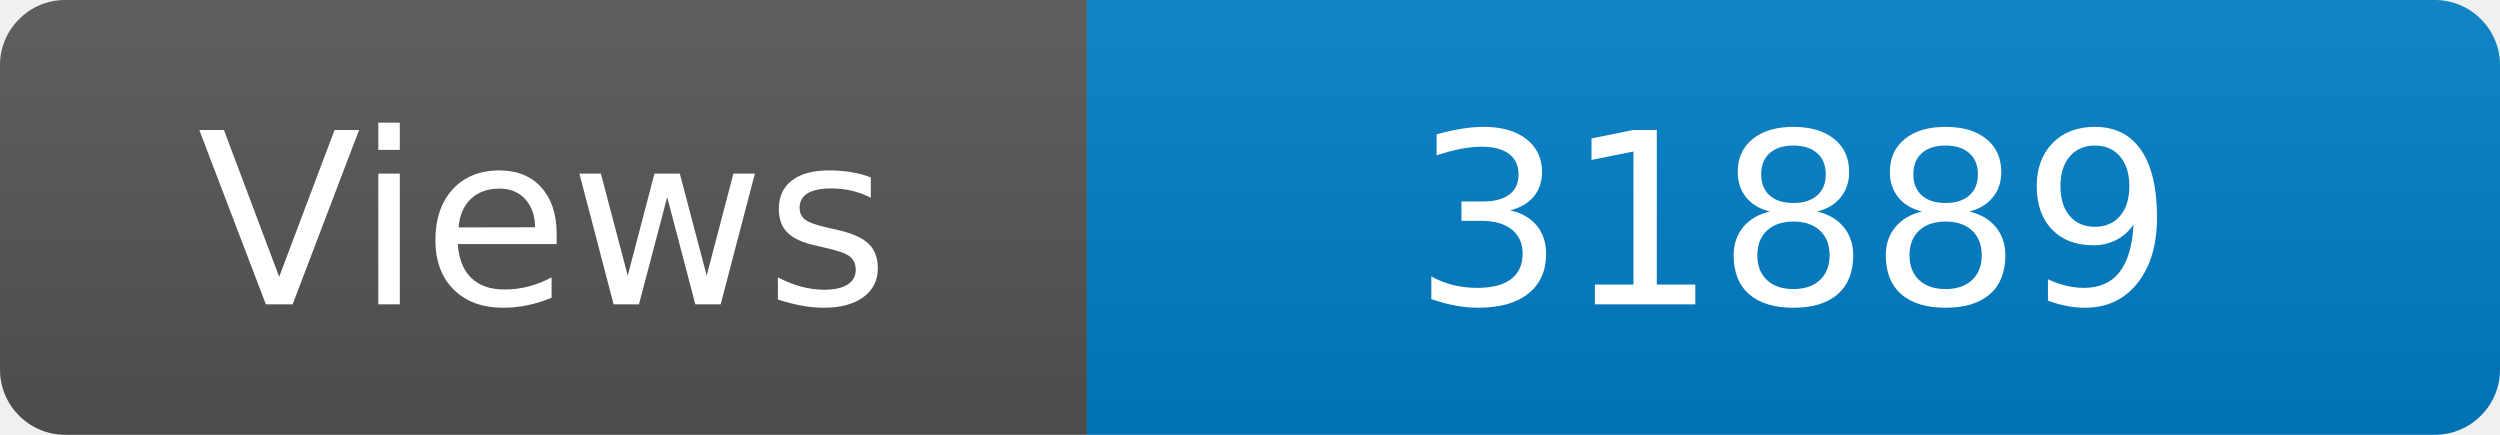
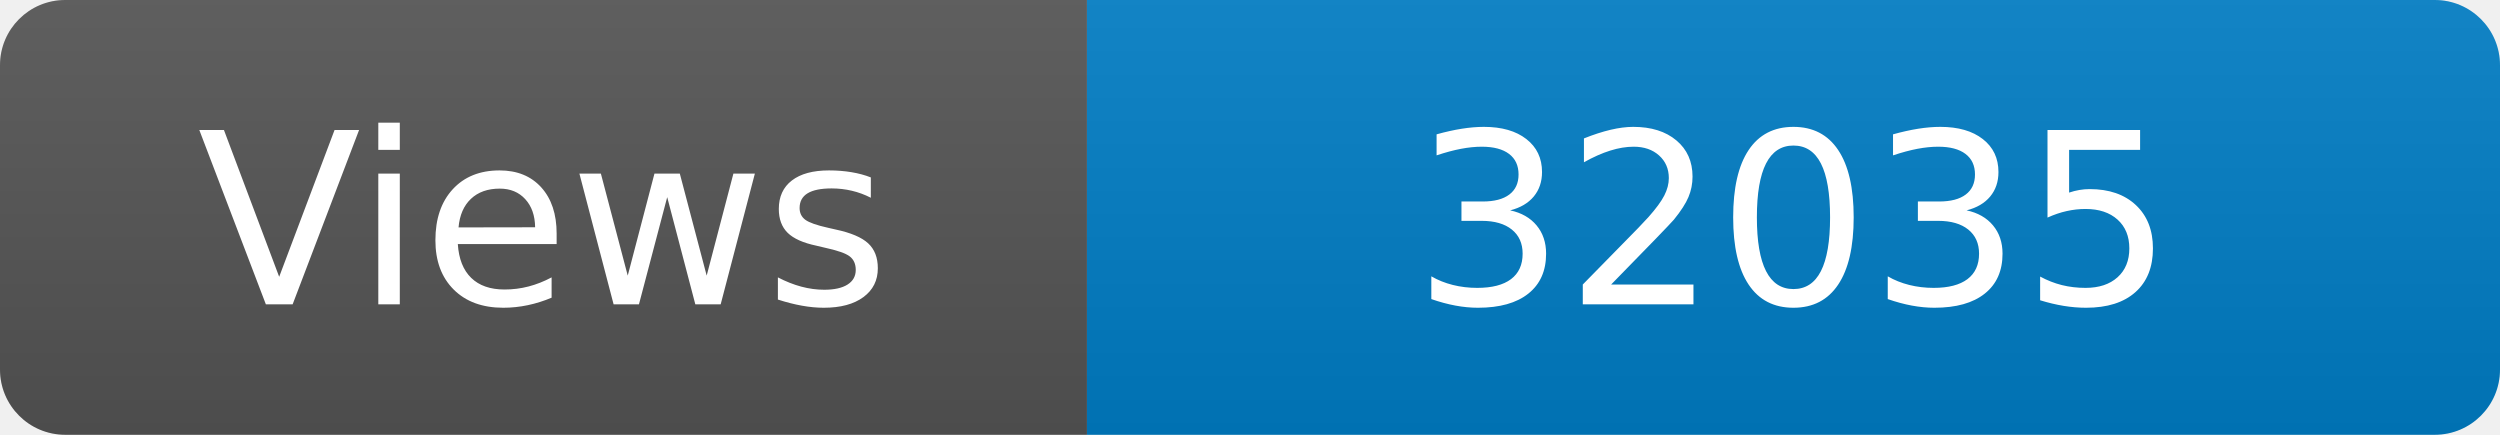
<svg xmlns="http://www.w3.org/2000/svg" width="115" height="20" role="img" aria-label="Maintained?: yes">
  <linearGradient id="s" x2="0" y2="100%">
    <stop offset="0" stop-color="#bbb" stop-opacity=".1" />
    <stop offset="1" stop-opacity=".1" />
  </linearGradient>
  <clipPath id="r">
    <rect width="115" height="20" rx="3" fill="#fff" />
  </clipPath>
  <g clip-path="url(#r)">
    <rect width="50" height="20" fill="#555" />
    <rect x="50" width="160" height="20" fill="#007ec6" />
    <rect width="115" height="20" fill="url(#s)" />
  </g>
  <g fill="#fff" text-anchor="middle" font-family="Verdana,Geneva,DejaVu Sans,sans-serif" font-size="110">
    <text x="250" y="140" transform="scale(.1)" fill="#fff">Views</text>
-     <text x="825" y="140" transform="scale(.1)" fill="#fff">31889</text>
+     <text x="825" y="140" transform="scale(.1)" fill="#fff">32035</text>
  </g>
</svg>
